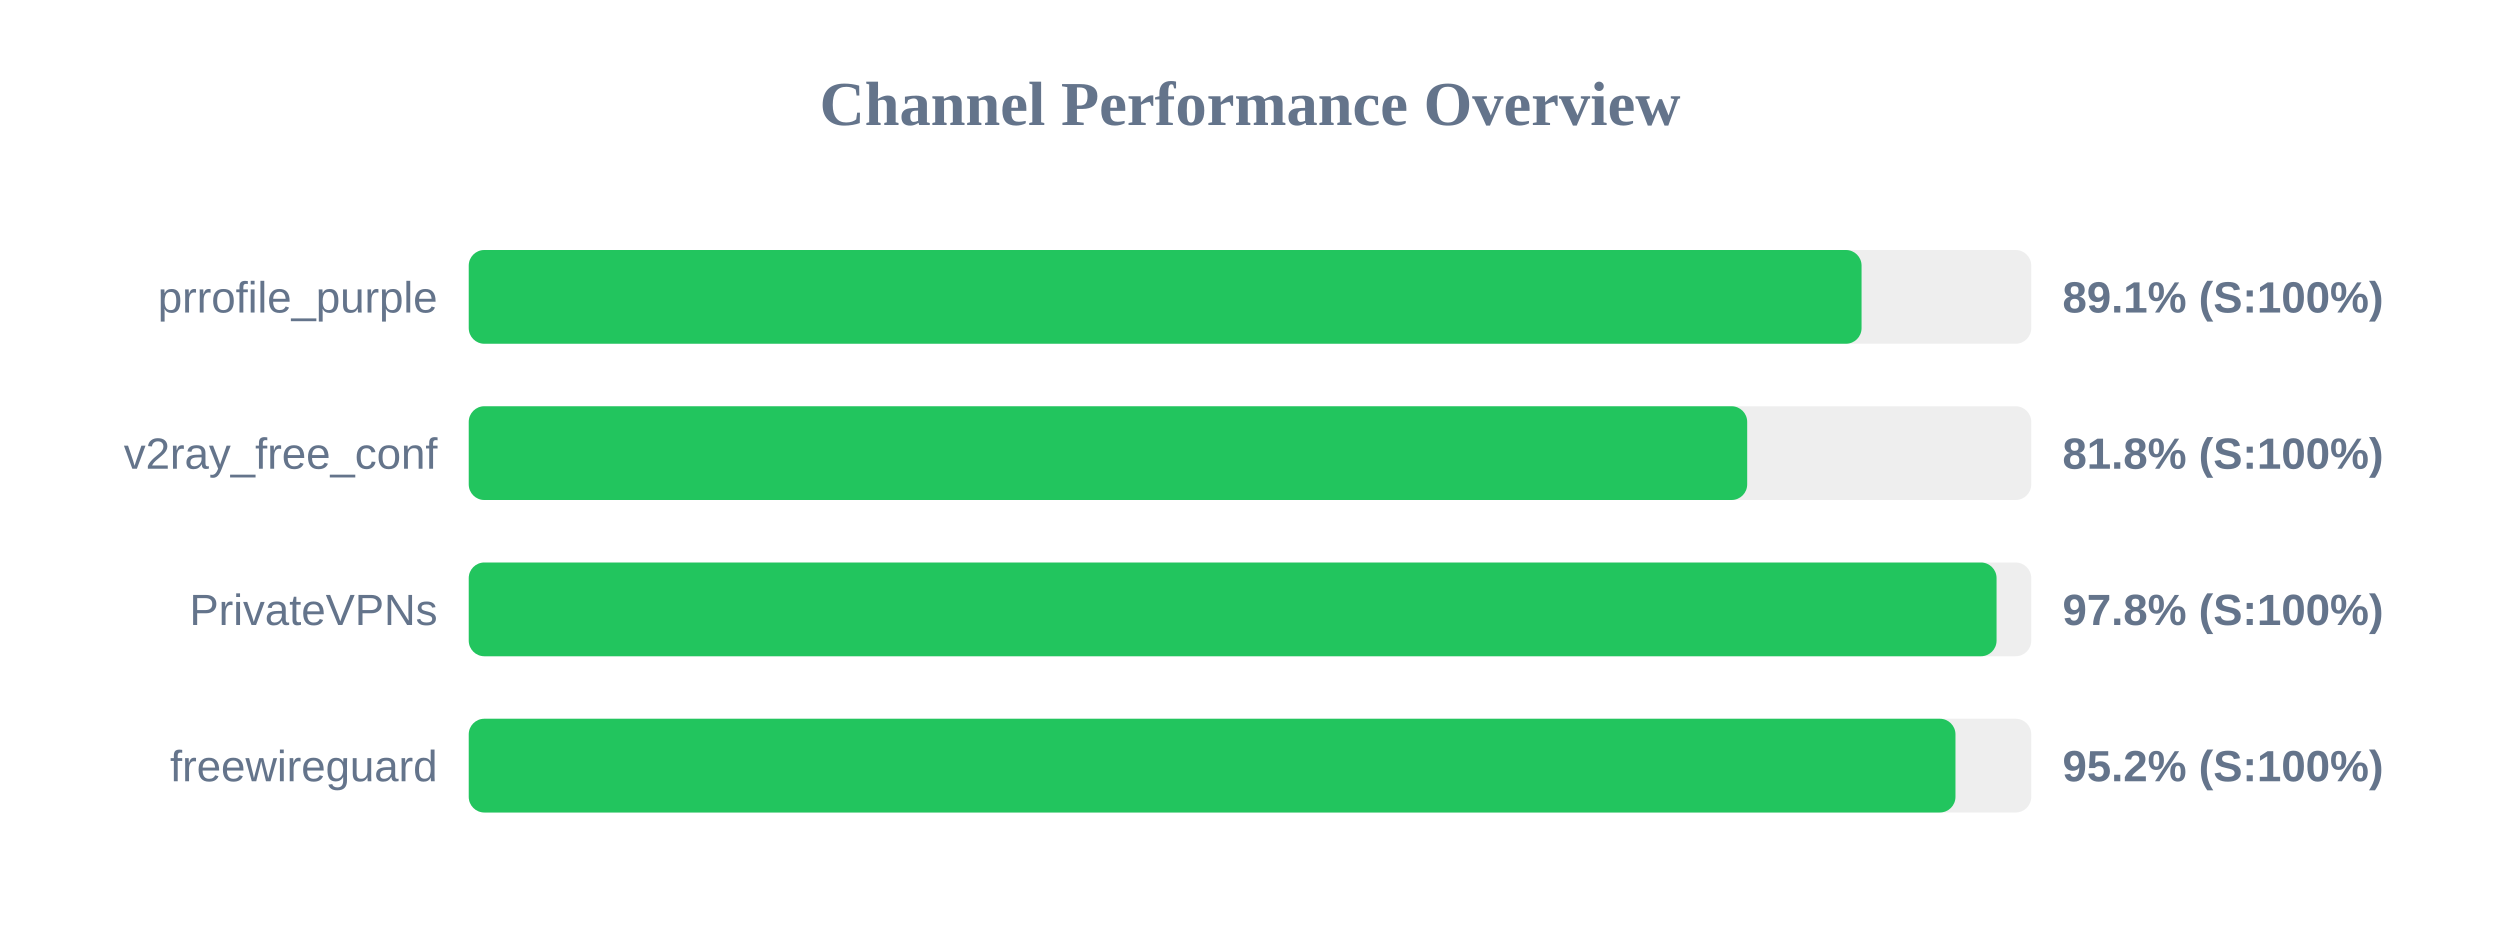
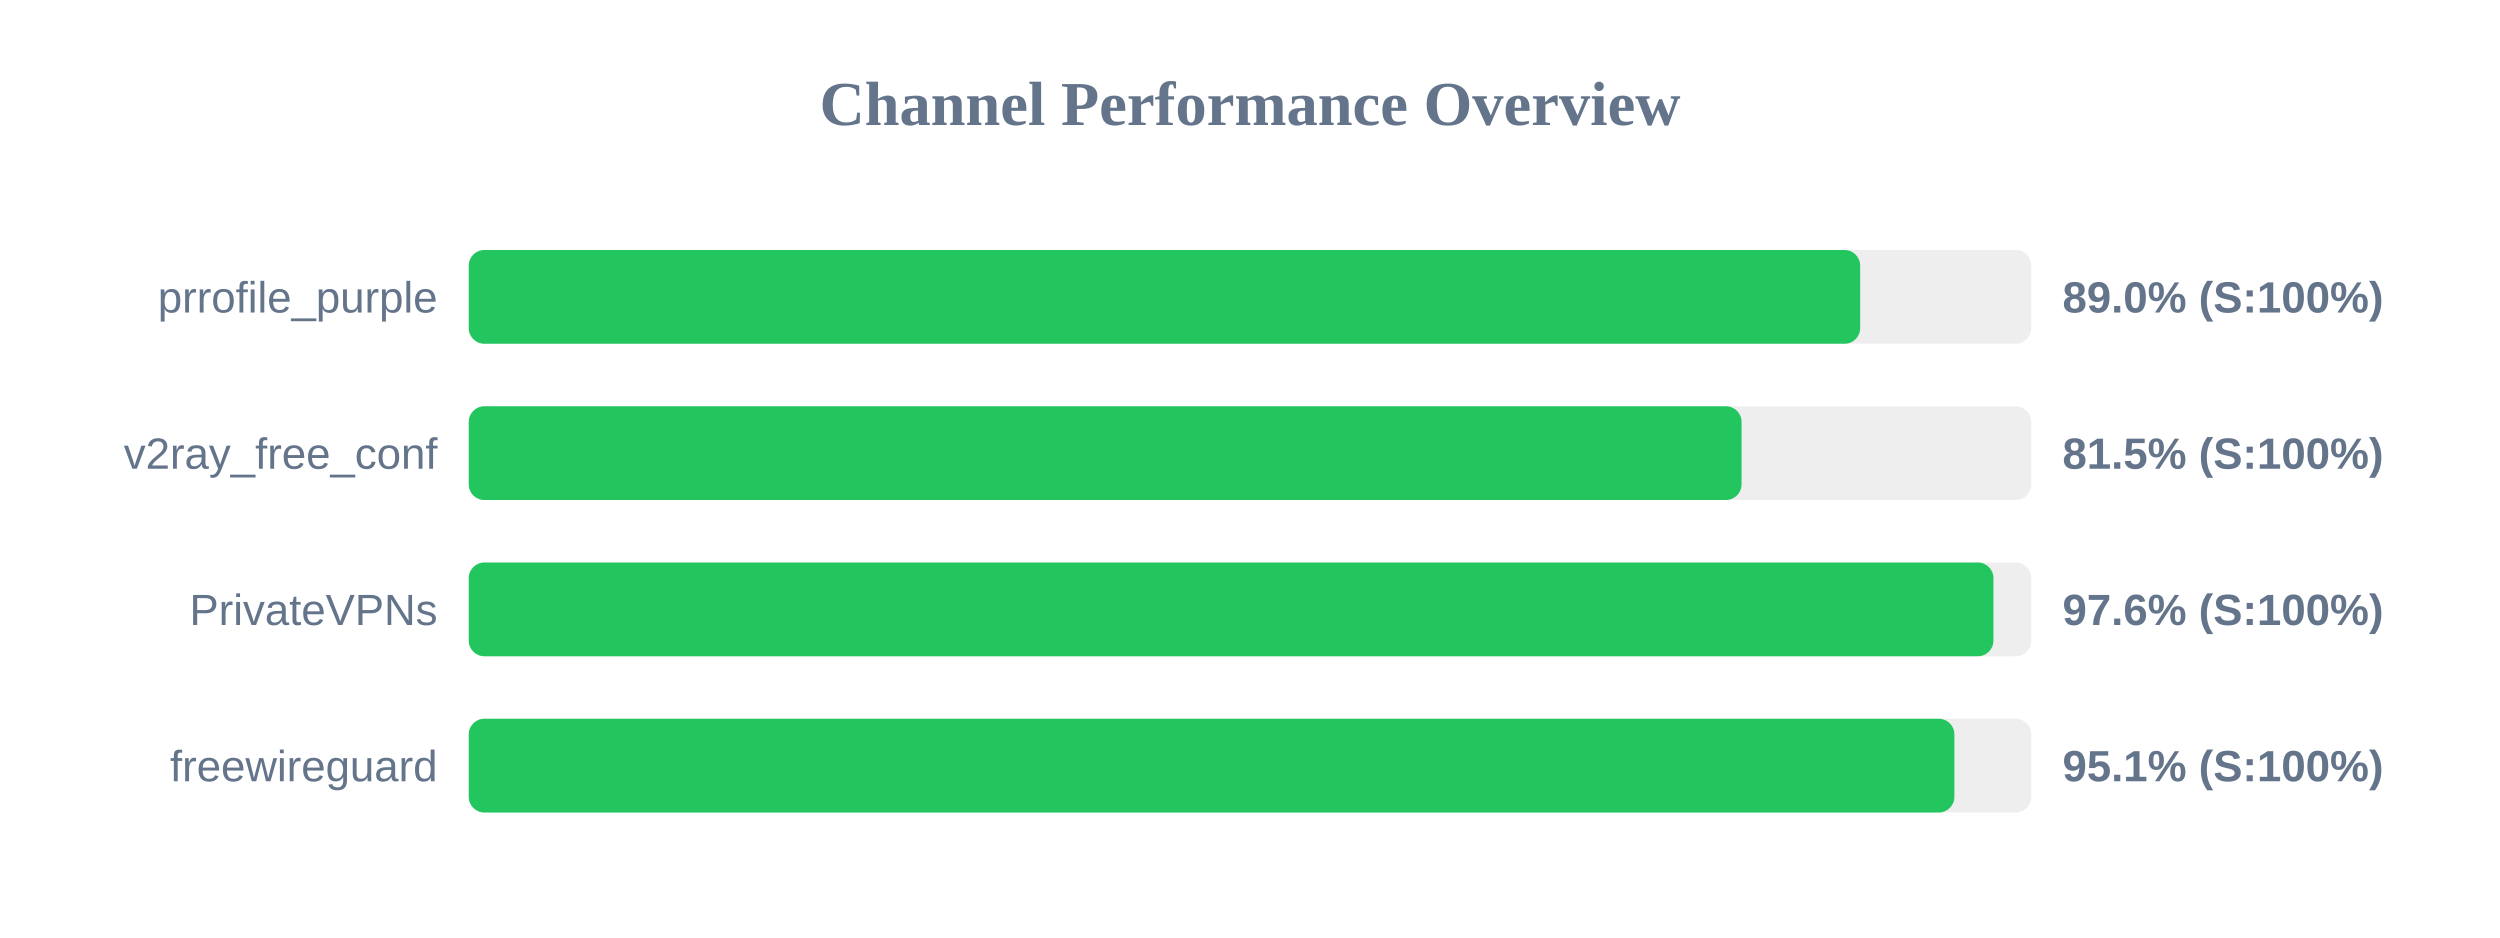
<svg xmlns="http://www.w3.org/2000/svg" width="800" height="300" version="1.1">
  <style>
        .row { font: 14px Arial; fill: #64748b; }
        .score { font: bold 14px Arial; fill: #64748b; }
    </style>
  <text x="400" y="40" text-anchor="middle" font-size="20px" font-weight="bold" fill="#64748b">Channel Performance Overview</text>
  <rect x="150" y="80" width="500" height="30" fill="#eee" rx="5" />
-   <rect x="150" y="80" width="445.7" height="30" fill="#22c55e" rx="5" />
+   <rect x="150" y="80" width="445.25" height="30" fill="#22c55e" rx="5" />
  <text x="140" y="100" text-anchor="end" class="row">prrofile_purple</text>
-   <text x="660" y="100" text-anchor="start" class="score">89.1% (S:100%)</text>
+   <text x="660" y="100" text-anchor="start" class="score">89.0% (S:100%)</text>
  <rect x="150" y="130" width="500" height="30" fill="#eee" rx="5" />
-   <rect x="150" y="130" width="409.1" height="30" fill="#22c55e" rx="5" />
+   <rect x="150" y="130" width="407.3" height="30" fill="#22c55e" rx="5" />
  <text x="140" y="150" text-anchor="end" class="row">v2ray_free_conf</text>
-   <text x="660" y="150" text-anchor="start" class="score">81.8% (S:100%)</text>
+   <text x="660" y="150" text-anchor="start" class="score">81.5% (S:100%)</text>
  <rect x="150" y="180" width="500" height="30" fill="#eee" rx="5" />
-   <rect x="150" y="180" width="488.9" height="30" fill="#22c55e" rx="5" />
+   <rect x="150" y="180" width="487.9" height="30" fill="#22c55e" rx="5" />
  <text x="140" y="200" text-anchor="end" class="row">PrivateVPNs</text>
-   <text x="660" y="200" text-anchor="start" class="score">97.8% (S:100%)</text>
+   <text x="660" y="200" text-anchor="start" class="score">97.6% (S:100%)</text>
  <rect x="150" y="230" width="500" height="30" fill="#eee" rx="5" />
-   <rect x="150" y="230" width="475.75" height="30" fill="#22c55e" rx="5" />
+   <rect x="150" y="230" width="475.4" height="30" fill="#22c55e" rx="5" />
  <text x="140" y="250" text-anchor="end" class="row">freewireguard</text>
-   <text x="660" y="250" text-anchor="start" class="score">95.2% (S:100%)</text>
+   <text x="660" y="250" text-anchor="start" class="score">95.1% (S:100%)</text>
</svg>
